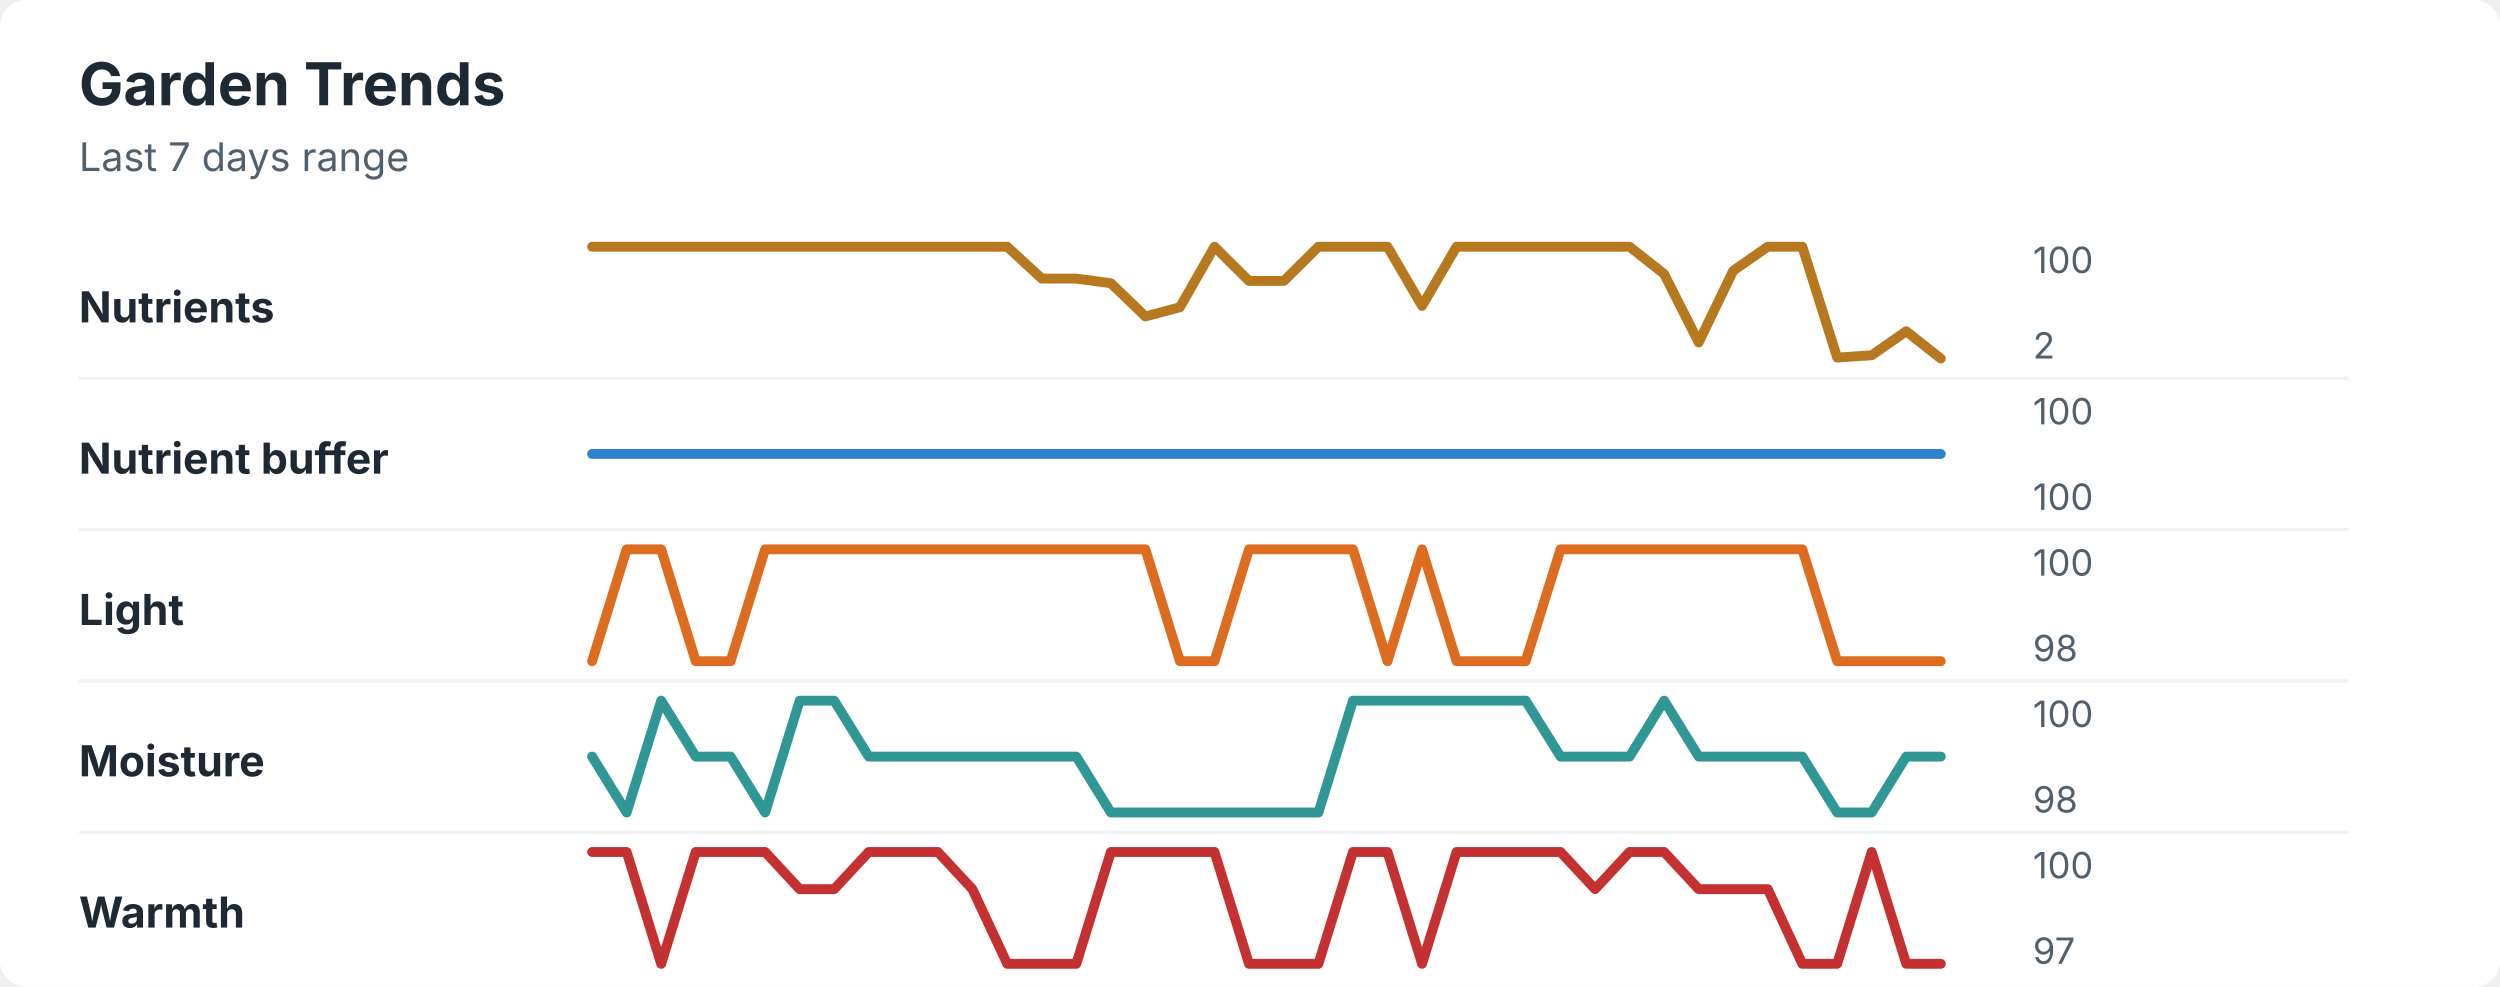
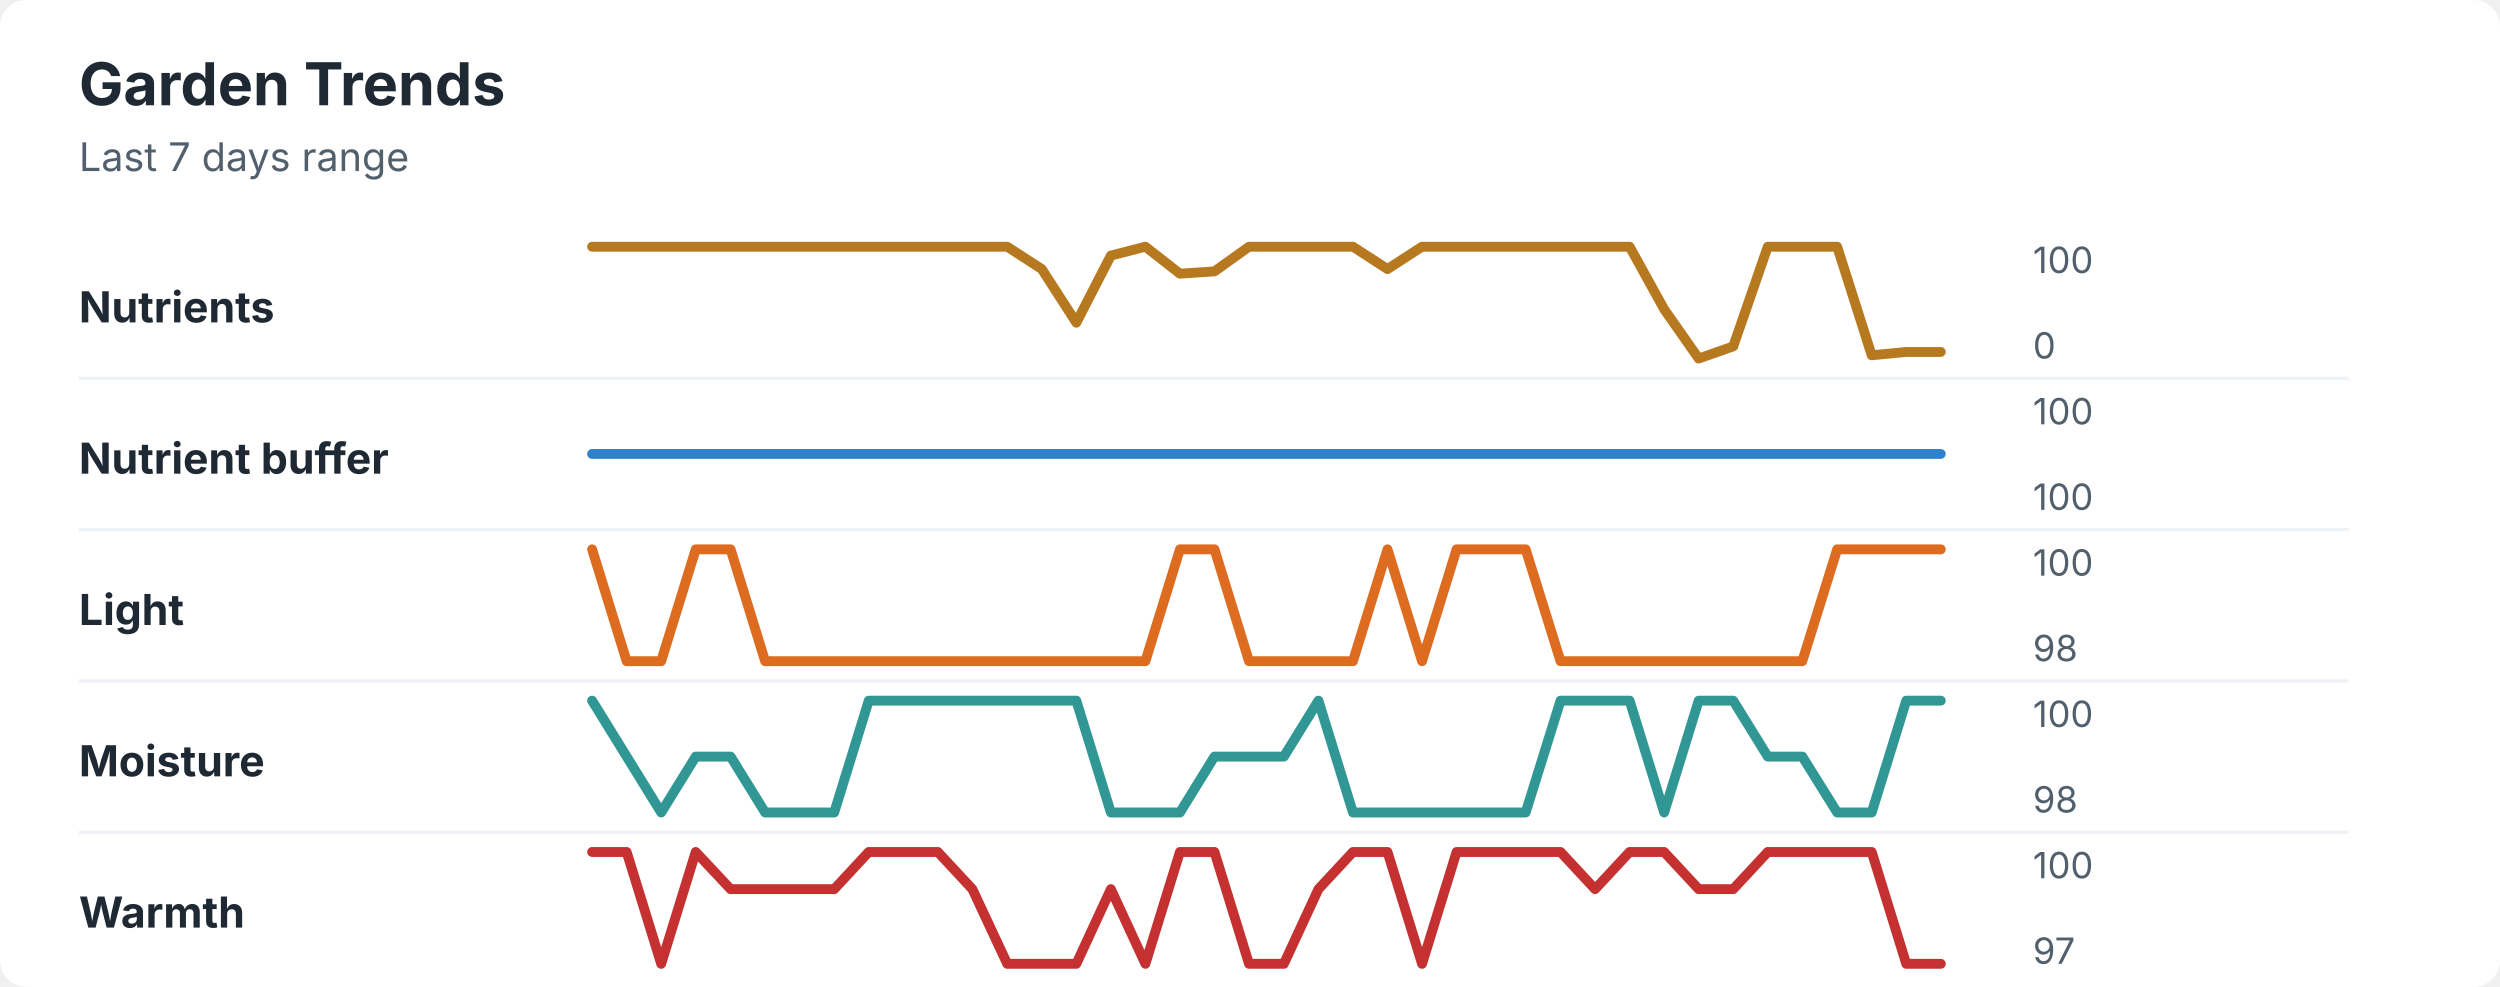
<svg xmlns="http://www.w3.org/2000/svg" width="760" height="300" viewBox="0 0 760 300" role="img" aria-labelledby="title desc">
  <rect width="760" height="300" rx="8" fill="#ffffff" />
  <style>
    text { font-family: -apple-system, BlinkMacSystemFont, "Segoe UI", sans-serif; }
    .title { font-size: 18px; font-weight: 700; fill: #1f2933; }
    .subtitle { font-size: 12px; fill: #52606d; }
    .label { font-size: 13px; font-weight: 650; fill: #1f2933; }
    .axis-value { font-size: 11px; fill: #52606d; }
    .separator { stroke: #eef2f7; stroke-width: 1; }
  </style>
  <text x="24" y="32" class="title">Garden Trends</text>
  <text x="24" y="52" class="subtitle">Last 7 days range</text>
  <text x="24" y="98" class="label">Nutrients</text>
-   <polyline points="180.0,75.0 190.5,75.0 201.0,75.0 211.5,75.0 222.1,75.0 232.6,75.0 243.1,75.0 253.6,75.0 264.1,75.0 274.6,75.0 285.1,75.0 295.6,75.0 306.2,75.0 316.7,84.7 327.2,84.7 337.7,86.1 348.2,96.2 358.7,93.4 369.2,75.0 379.7,85.4 390.3,85.4 400.8,75.0 411.3,75.0 421.8,75.0 432.3,93.0 442.8,75.0 453.3,75.0 463.8,75.0 474.4,75.0 484.9,75.0 495.4,75.0 505.9,83.3 516.4,104.1 526.9,82.3 537.4,75.0 547.9,75.0 558.5,108.7 569.0,108.0 579.5,100.7 590.0,109.0 " fill="none" stroke="#b7791f" stroke-width="3" stroke-linecap="round" stroke-linejoin="round" />
+   <polyline points="180.0,75.0 190.5,75.0 201.0,75.0 211.5,75.0 222.1,75.0 232.6,75.0 243.1,75.0 253.6,75.0 264.1,75.0 274.6,75.0 285.1,75.0 295.6,75.0 306.2,75.0 316.7,81.8 327.2,98.1 337.7,77.7 348.2,75.0 358.7,83.2 369.2,82.5 379.7,75.0 390.3,75.0 400.8,75.0 411.3,75.0 421.8,81.8 432.3,75.0 442.8,75.0 453.3,75.0 463.8,75.0 474.4,75.0 484.9,75.0 495.4,75.0 505.9,94.0 516.4,109.0 526.9,105.3 537.4,75.0 547.9,75.0 558.5,75.0 569.0,108.0 579.5,107.0 590.0,107.0 " fill="none" stroke="#b7791f" stroke-width="3" stroke-linecap="round" stroke-linejoin="round" />
  <text x="618" y="83" class="axis-value">100</text>
-   <text x="618" y="109" class="axis-value">2</text>
+   <text x="618" y="109" class="axis-value">0</text>
  <line x1="24" y1="115.0" x2="714" y2="115.0" class="separator" />
  <text x="24" y="144" class="label">Nutrient buffer</text>
  <polyline points="180.0,138.0 190.5,138.0 201.0,138.0 211.5,138.0 222.1,138.0 232.6,138.0 243.1,138.0 253.6,138.0 264.1,138.0 274.6,138.0 285.1,138.0 295.6,138.0 306.2,138.0 316.7,138.0 327.2,138.0 337.7,138.0 348.2,138.0 358.7,138.0 369.2,138.0 379.7,138.0 390.3,138.0 400.8,138.0 411.3,138.0 421.8,138.0 432.3,138.0 442.8,138.0 453.3,138.0 463.8,138.0 474.4,138.0 484.9,138.0 495.4,138.0 505.9,138.0 516.4,138.0 526.9,138.0 537.4,138.0 547.9,138.0 558.5,138.0 569.0,138.0 579.5,138.0 590.0,138.0 " fill="none" stroke="#3182ce" stroke-width="3" stroke-linecap="round" stroke-linejoin="round" />
  <text x="618" y="129" class="axis-value">100</text>
  <text x="618" y="155" class="axis-value">100</text>
  <line x1="24" y1="161.0" x2="714" y2="161.0" class="separator" />
  <text x="24" y="190" class="label">Light</text>
-   <polyline points="180.0,201.0 190.5,167.0 201.0,167.0 211.5,201.0 222.1,201.0 232.6,167.0 243.1,167.0 253.6,167.0 264.1,167.0 274.6,167.0 285.1,167.0 295.6,167.0 306.2,167.0 316.7,167.0 327.2,167.0 337.7,167.0 348.2,167.0 358.7,201.0 369.2,201.0 379.7,167.0 390.3,167.0 400.8,167.0 411.3,167.0 421.8,201.0 432.3,167.0 442.8,201.0 453.3,201.0 463.8,201.0 474.4,167.0 484.9,167.0 495.4,167.0 505.9,167.0 516.4,167.0 526.9,167.0 537.4,167.0 547.9,167.0 558.5,201.0 569.0,201.0 579.5,201.0 590.0,201.0 " fill="none" stroke="#dd6b20" stroke-width="3" stroke-linecap="round" stroke-linejoin="round" />
+   <polyline points="180.0,167.0 190.5,201.0 201.0,201.0 211.5,167.0 222.1,167.0 232.6,201.0 243.1,201.0 253.6,201.0 264.1,201.0 274.6,201.0 285.1,201.0 295.6,201.0 306.2,201.0 316.7,201.0 327.2,201.0 337.7,201.0 348.2,201.0 358.7,167.0 369.2,167.0 379.7,201.0 390.3,201.0 400.8,201.0 411.3,201.0 421.8,167.0 432.3,201.0 442.8,167.0 453.3,167.0 463.8,167.0 474.4,201.0 484.9,201.0 495.4,201.0 505.9,201.0 516.4,201.0 526.9,201.0 537.4,201.0 547.9,201.0 558.5,167.0 569.0,167.0 579.5,167.0 590.0,167.0 " fill="none" stroke="#dd6b20" stroke-width="3" stroke-linecap="round" stroke-linejoin="round" />
  <text x="618" y="175" class="axis-value">100</text>
  <text x="618" y="201" class="axis-value">98</text>
  <line x1="24" y1="207.0" x2="714" y2="207.0" class="separator" />
  <text x="24" y="236" class="label">Moisture</text>
-   <polyline points="180.0,230.0 190.5,247.0 201.0,213.0 211.5,230.0 222.1,230.0 232.6,247.0 243.1,213.0 253.6,213.0 264.1,230.0 274.6,230.0 285.1,230.0 295.6,230.0 306.2,230.0 316.7,230.0 327.2,230.0 337.7,247.0 348.2,247.0 358.7,247.0 369.2,247.0 379.7,247.0 390.3,247.0 400.8,247.0 411.3,213.0 421.8,213.0 432.3,213.0 442.8,213.0 453.3,213.0 463.8,213.0 474.4,230.0 484.9,230.0 495.4,230.0 505.9,213.0 516.4,230.0 526.9,230.0 537.4,230.0 547.9,230.0 558.5,247.0 569.0,247.0 579.5,230.0 590.0,230.0 " fill="none" stroke="#319795" stroke-width="3" stroke-linecap="round" stroke-linejoin="round" />
+   <polyline points="180.0,213.0 190.5,230.0 201.0,247.0 211.5,230.0 222.1,230.0 232.6,247.0 243.1,247.0 253.6,247.0 264.1,213.0 274.6,213.0 285.1,213.0 295.6,213.0 306.2,213.0 316.7,213.0 327.2,213.0 337.7,247.0 348.2,247.0 358.7,247.0 369.2,230.0 379.7,230.0 390.3,230.0 400.8,213.0 411.3,247.0 421.8,247.0 432.3,247.0 442.8,247.0 453.3,247.0 463.8,247.0 474.4,213.0 484.9,213.0 495.4,213.0 505.9,247.0 516.4,213.0 526.9,213.0 537.4,230.0 547.9,230.0 558.5,247.0 569.0,247.0 579.5,213.0 590.0,213.0 " fill="none" stroke="#319795" stroke-width="3" stroke-linecap="round" stroke-linejoin="round" />
  <text x="618" y="221" class="axis-value">100</text>
  <text x="618" y="247" class="axis-value">98</text>
  <line x1="24" y1="253.0" x2="714" y2="253.0" class="separator" />
  <text x="24" y="282" class="label">Warmth</text>
-   <polyline points="180.0,259.0 190.5,259.0 201.0,293.0 211.5,259.0 222.1,259.0 232.6,259.0 243.1,270.3 253.6,270.3 264.1,259.0 274.6,259.0 285.1,259.0 295.6,270.3 306.2,293.0 316.7,293.0 327.2,293.0 337.7,259.0 348.2,259.0 358.7,259.0 369.2,259.0 379.7,293.0 390.3,293.0 400.8,293.0 411.3,259.0 421.8,259.0 432.3,293.0 442.8,259.0 453.3,259.0 463.8,259.0 474.4,259.0 484.9,270.3 495.4,259.0 505.9,259.0 516.4,270.3 526.9,270.3 537.4,270.3 547.9,293.0 558.5,293.0 569.0,259.0 579.5,293.0 590.0,293.0 " fill="none" stroke="#c53030" stroke-width="3" stroke-linecap="round" stroke-linejoin="round" />
+   <polyline points="180.0,259.0 190.5,259.0 201.0,293.0 211.5,259.0 222.1,270.3 232.6,270.3 243.1,270.3 253.6,270.3 264.1,259.0 274.6,259.0 285.1,259.0 295.6,270.3 306.2,293.0 316.7,293.0 327.2,293.0 337.7,270.3 348.2,293.0 358.7,259.0 369.2,259.0 379.7,293.0 390.3,293.0 400.8,270.3 411.3,259.0 421.8,259.0 432.3,293.0 442.8,259.0 453.3,259.0 463.8,259.0 474.4,259.0 484.9,270.3 495.4,259.0 505.9,259.0 516.4,270.3 526.9,270.3 537.4,259.0 547.9,259.0 558.5,259.0 569.0,259.0 579.5,293.0 590.0,293.0 " fill="none" stroke="#c53030" stroke-width="3" stroke-linecap="round" stroke-linejoin="round" />
  <text x="618" y="267" class="axis-value">100</text>
  <text x="618" y="293" class="axis-value">97</text>
</svg>
